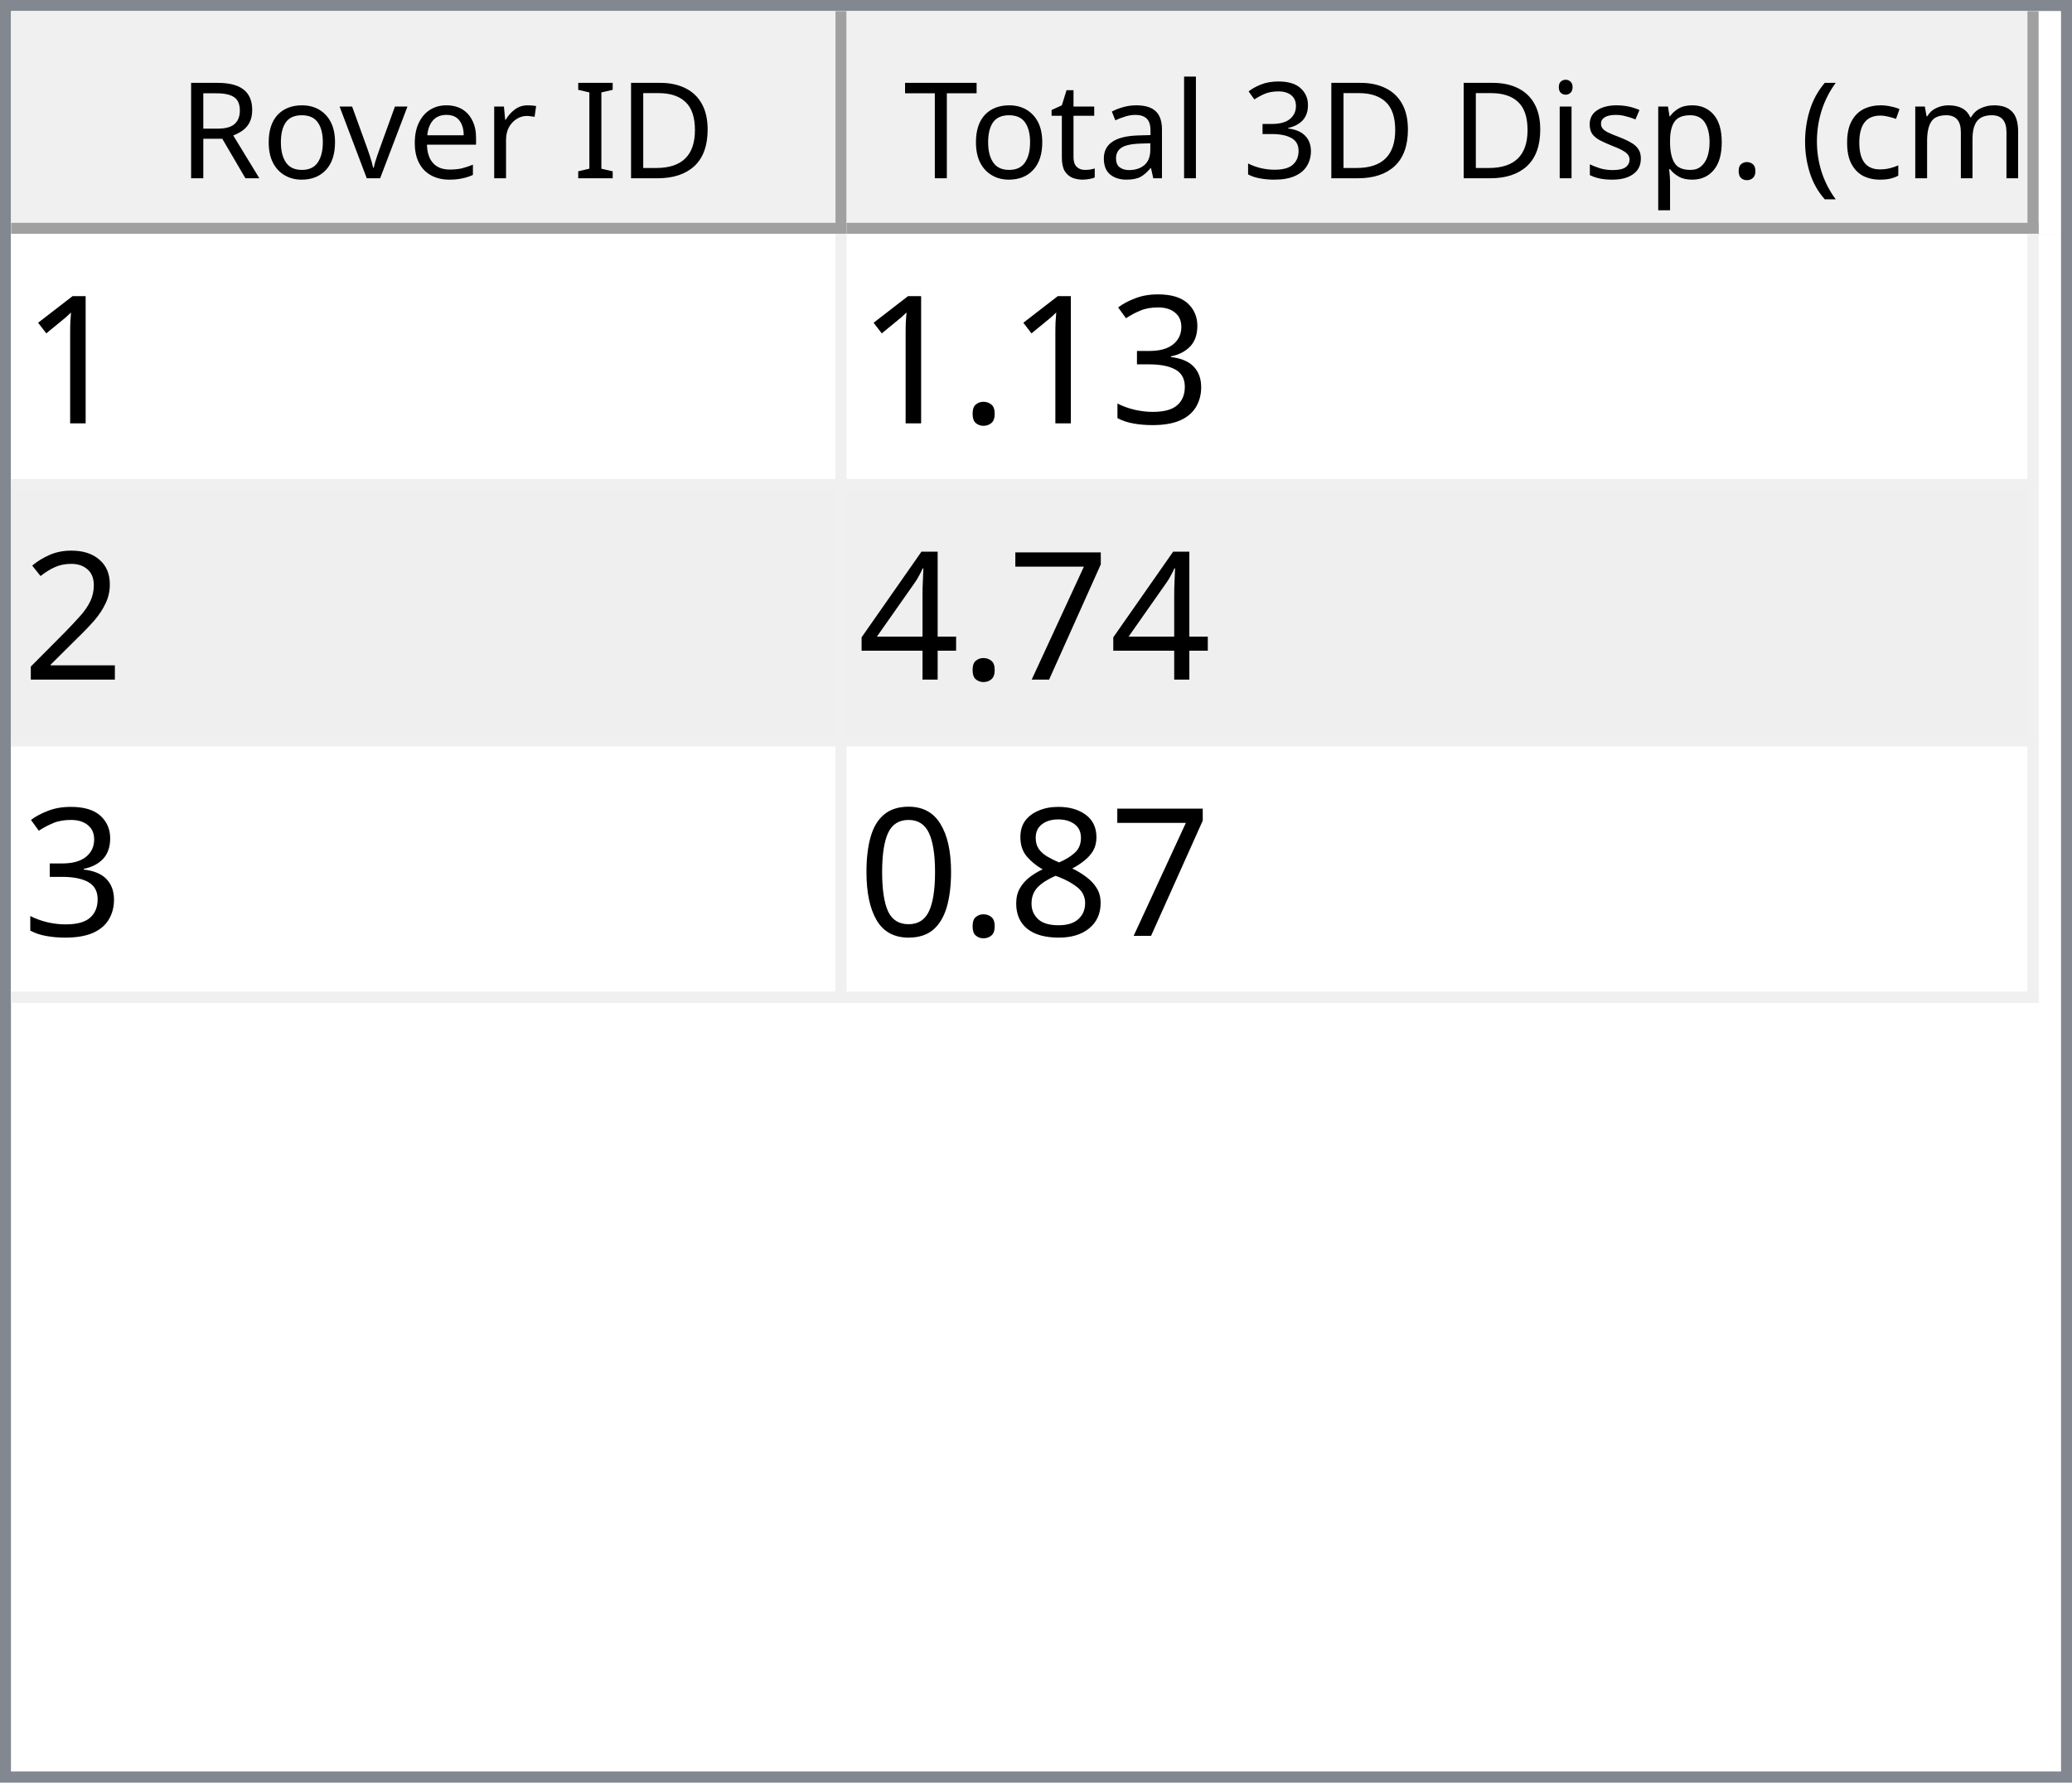
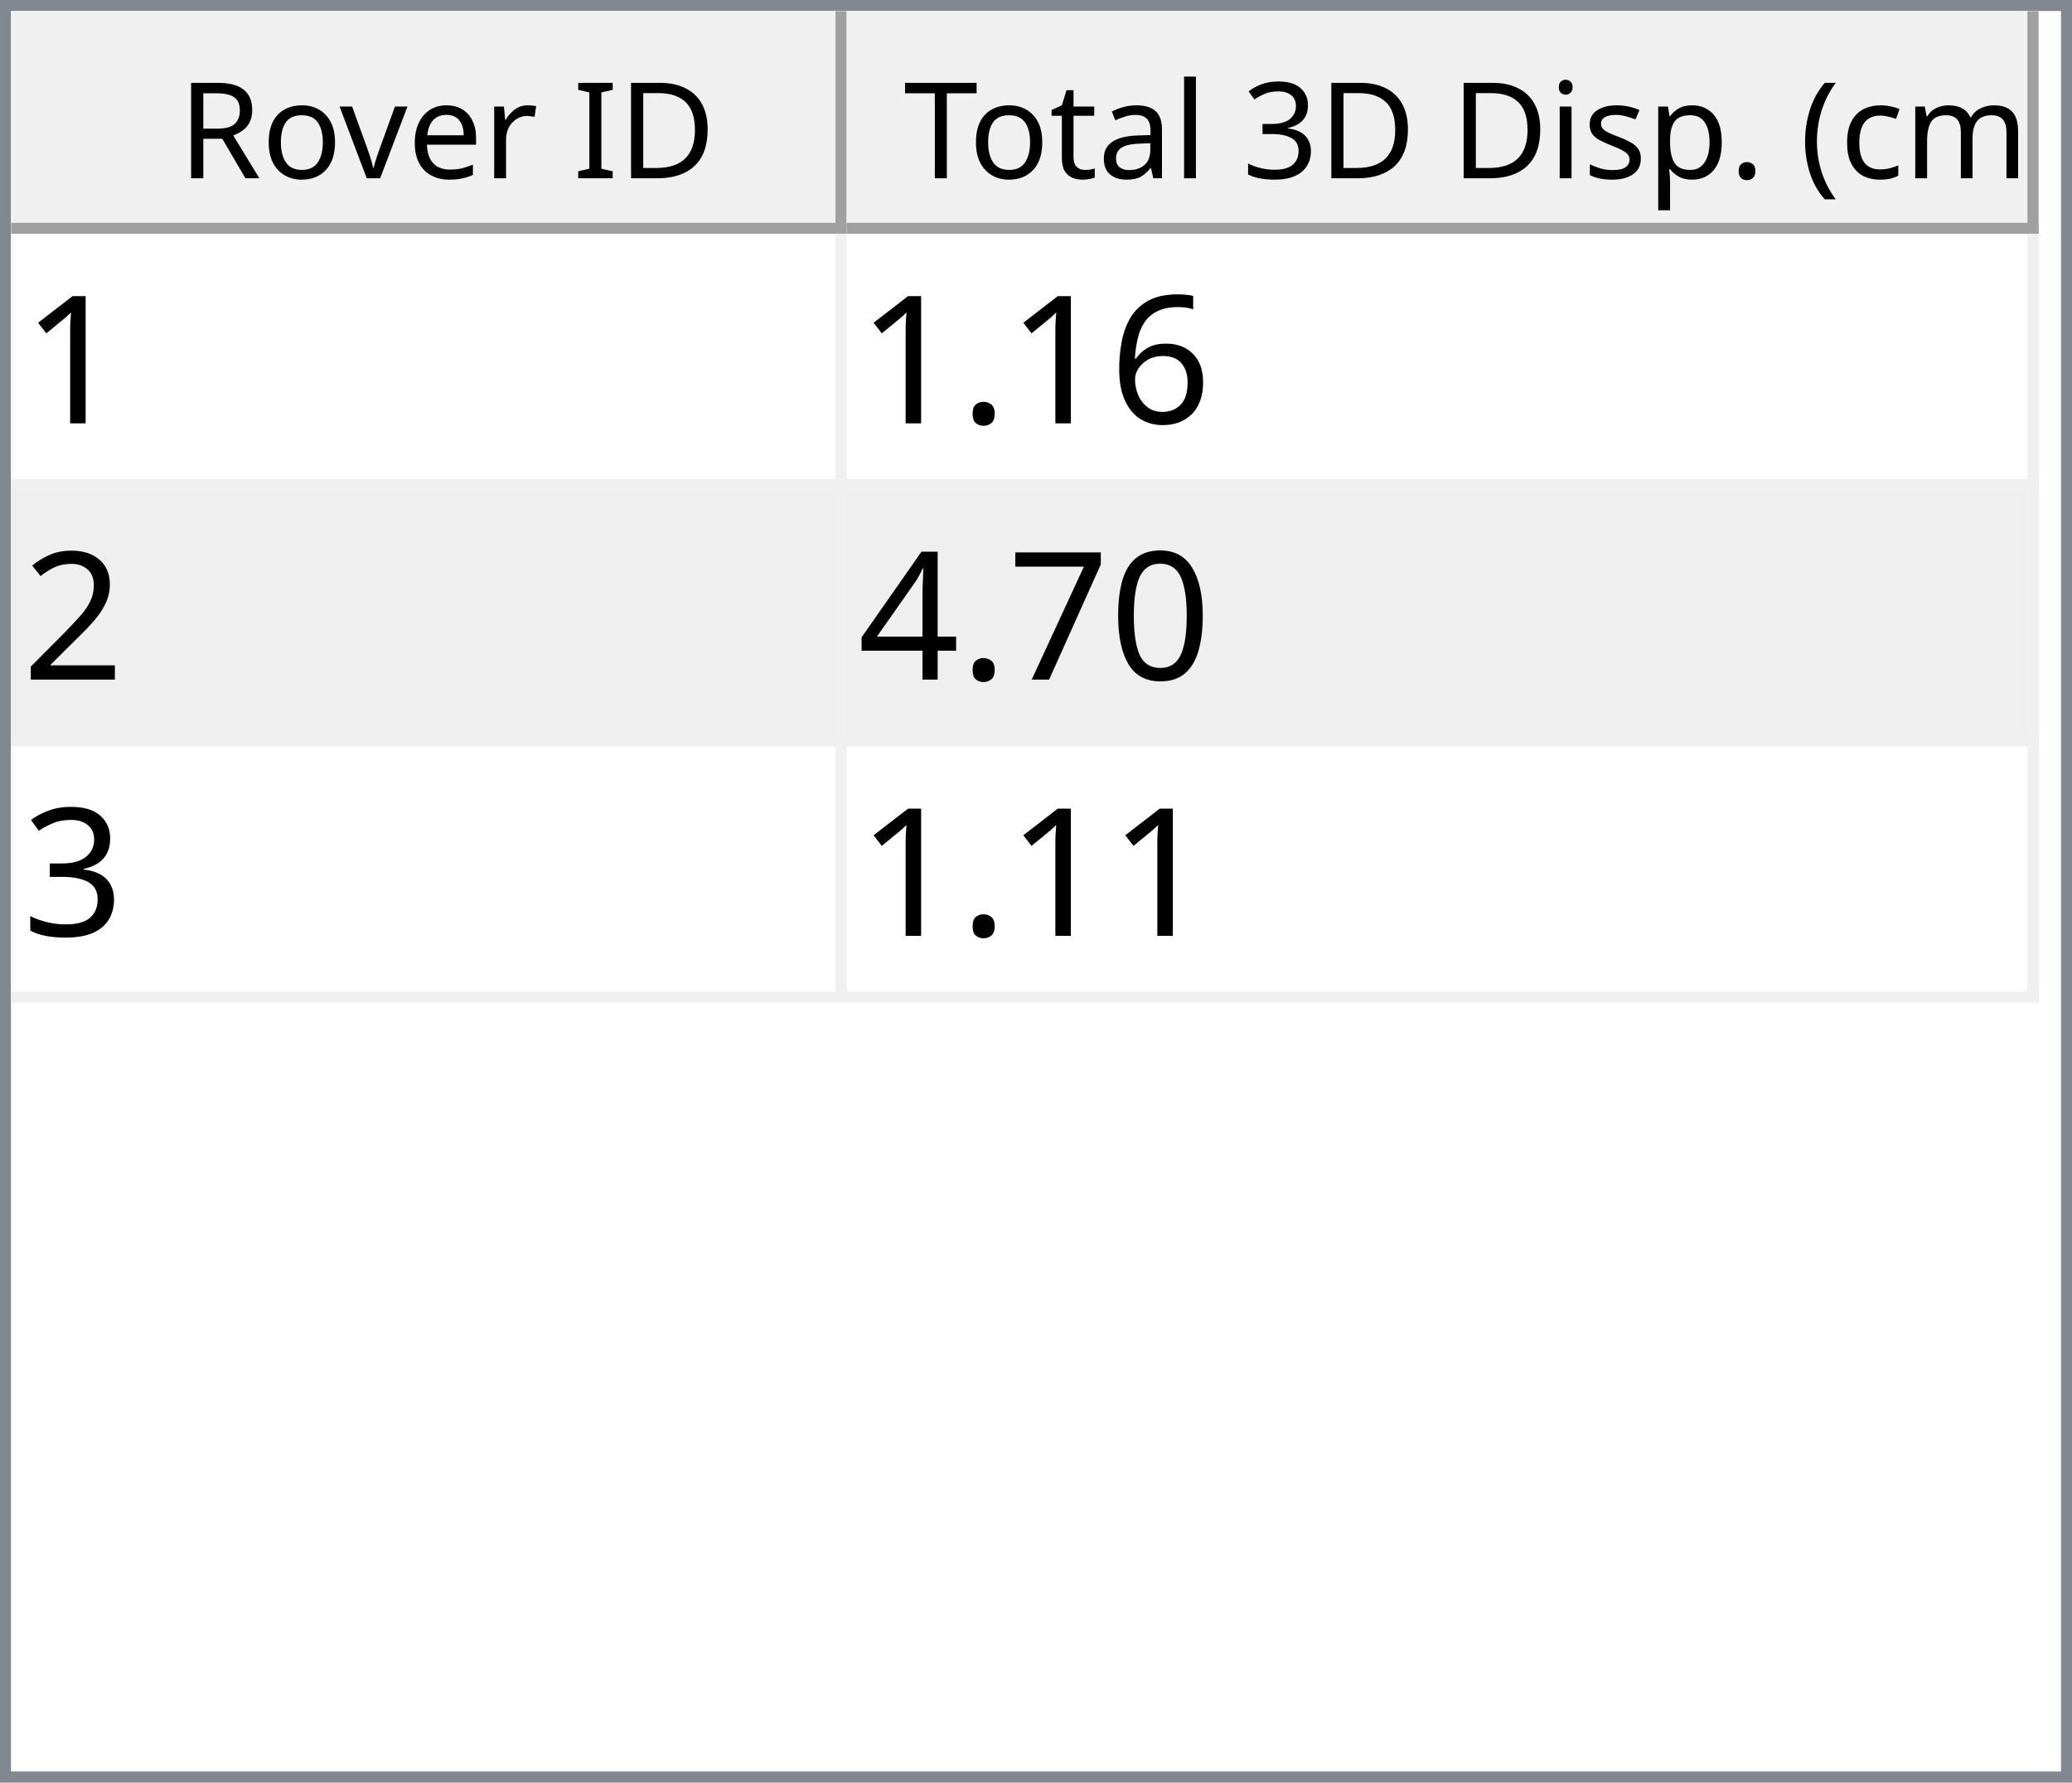
<svg xmlns="http://www.w3.org/2000/svg" style="fill-opacity:1; color-rendering:auto; color-interpolation:auto; text-rendering:auto; stroke:black; stroke-linecap:square; stroke-miterlimit:10; shape-rendering:auto; stroke-opacity:1; fill:black; stroke-dasharray:none; font-weight:normal; stroke-width:1; font-family:'Dialog'; font-style:normal; stroke-linejoin:miter; font-size:12px; stroke-dashoffset:0; image-rendering:auto;" width="186" height="160">
  <defs id="genericDefs" />
  <g>
    <defs id="defs1">
      <clipPath clipPathUnits="userSpaceOnUse" id="clipPath1">
        <path d="M0 0 L186 0 L186 160 L0 160 L0 0 Z" />
      </clipPath>
      <clipPath clipPathUnits="userSpaceOnUse" id="clipPath2">
        <path d="M0 0 L0 160 L186 160 L186 0 Z" />
      </clipPath>
      <clipPath clipPathUnits="userSpaceOnUse" id="clipPath3">
        <path d="M0 0 L0 20 L184 20 L184 0 Z" />
      </clipPath>
      <clipPath clipPathUnits="userSpaceOnUse" id="clipPath4">
        <path d="M0 0 L0 20 L75 20 L75 0 Z" />
      </clipPath>
      <clipPath clipPathUnits="userSpaceOnUse" id="clipPath5">
        <path d="M1 1 L1 19 L74 19 L74 1 Z" />
      </clipPath>
      <clipPath clipPathUnits="userSpaceOnUse" id="clipPath6">
        <path d="M0 0 L0 18 L73 18 L73 0 Z" />
      </clipPath>
      <clipPath clipPathUnits="userSpaceOnUse" id="clipPath7">
        <path d="M-0.5 -0.5 L-0.5 19.5 L74.5 19.5 L74.5 -0.5 Z" />
      </clipPath>
      <clipPath clipPathUnits="userSpaceOnUse" id="clipPath8">
        <path d="M0 0 L0 20 L107 20 L107 0 Z" />
      </clipPath>
      <clipPath clipPathUnits="userSpaceOnUse" id="clipPath9">
        <path d="M1 1 L1 19 L106 19 L106 1 Z" />
      </clipPath>
      <clipPath clipPathUnits="userSpaceOnUse" id="clipPath10">
        <path d="M0 0 L0 18 L105 18 L105 0 Z" />
      </clipPath>
      <clipPath clipPathUnits="userSpaceOnUse" id="clipPath11">
        <path d="M-0.5 -0.5 L-0.5 19.5 L106.5 19.5 L106.5 -0.5 Z" />
      </clipPath>
      <clipPath clipPathUnits="userSpaceOnUse" id="clipPath12">
        <path d="M0 0 L0 138 L184 138 L184 0 Z" />
      </clipPath>
      <clipPath clipPathUnits="userSpaceOnUse" id="clipPath13">
        <path d="M0 0 L0 69 L182 69 L182 0 Z" />
      </clipPath>
      <clipPath clipPathUnits="userSpaceOnUse" id="clipPath14">
        <path d="M-0.5 -0.5 L-0.5 68.5 L181.5 68.5 L181.5 -0.5 Z" />
      </clipPath>
      <clipPath clipPathUnits="userSpaceOnUse" id="clipPath15">
        <path d="M0 0 L0 22 L74 22 L74 0 Z" />
      </clipPath>
      <clipPath clipPathUnits="userSpaceOnUse" id="clipPath16">
        <path d="M0 0 L0 22 L106 22 L106 0 Z" />
      </clipPath>
      <font horiz-adv-x="64.551" id="font1">
        <font-face ascent="107.91" descent="25.098" units-per-em="100" style="font-style:normal; font-family:Segoe UI; font-weight:normal;" />
        <missing-glyph horiz-adv-x="64.551" d="M8.109 0 L8.109 68.266 L56.453 68.266 L56.453 0 L8.109 0 ZM15.328 7.234 L49.219 7.234 L49.219 61.031 L15.328 61.031 L15.328 7.234 Z" />
        <glyph unicode="D" horiz-adv-x="70.117" d="M9.188 0 L9.188 70.016 L28.516 70.016 Q65.531 70.016 65.531 35.891 Q65.531 19.672 55.25 9.836 Q44.969 0 27.734 0 L9.188 0 ZM17.391 62.594 L17.391 7.422 L27.828 7.422 Q41.609 7.422 49.273 14.797 Q56.938 22.172 56.938 35.688 Q56.938 62.594 28.328 62.594 L17.391 62.594 Z" />
        <glyph unicode="I" horiz-adv-x="26.611" d="M17.391 0 L9.188 0 L9.188 70.016 L17.391 70.016 L17.391 0 Z" />
        <glyph unicode=" " horiz-adv-x="27.393" d="" />
        <glyph unicode="r" horiz-adv-x="34.766" d="M34.188 41.891 Q32.078 43.5 28.125 43.5 Q23 43.5 19.555 38.672 Q16.109 33.844 16.109 25.484 L16.109 0 L8.109 0 L8.109 50 L16.109 50 L16.109 39.703 L16.312 39.703 Q18.016 44.969 21.531 47.922 Q25.047 50.875 29.391 50.875 Q32.516 50.875 34.188 50.203 L34.188 41.891 Z" />
        <glyph unicode="e" horiz-adv-x="52.295" d="M48.297 23 L12.984 23 Q13.188 14.656 17.484 10.109 Q21.781 5.562 29.297 5.562 Q37.75 5.562 44.828 11.141 L44.828 3.609 Q38.234 -1.172 27.391 -1.172 Q16.797 -1.172 10.742 5.641 Q4.688 12.453 4.688 24.812 Q4.688 36.469 11.305 43.82 Q17.922 51.172 27.734 51.172 Q37.547 51.172 42.922 44.828 Q48.297 38.484 48.297 27.203 L48.297 23 ZM40.094 29.781 Q40.047 36.719 36.75 40.578 Q33.453 44.438 27.594 44.438 Q21.922 44.438 17.969 40.383 Q14.016 36.328 13.094 29.781 L40.094 29.781 Z" />
        <glyph unicode="v" horiz-adv-x="47.9" d="M47.406 50 L27.484 0 L19.625 0 L0.688 50 L9.469 50 L22.172 13.672 Q23.578 9.672 23.922 6.688 L24.125 6.688 Q24.609 10.453 25.688 13.484 L38.969 50 L47.406 50 Z" />
        <glyph unicode="o" horiz-adv-x="58.594" d="M29 -1.172 Q17.922 -1.172 11.305 5.836 Q4.688 12.844 4.688 24.422 Q4.688 37.016 11.57 44.094 Q18.453 51.172 30.172 51.172 Q41.359 51.172 47.633 44.289 Q53.906 37.406 53.906 25.203 Q53.906 13.234 47.141 6.031 Q40.375 -1.172 29 -1.172 ZM29.594 44.438 Q21.875 44.438 17.383 39.188 Q12.891 33.938 12.891 24.703 Q12.891 15.828 17.43 10.695 Q21.969 5.562 29.594 5.562 Q37.359 5.562 41.531 10.594 Q45.703 15.625 45.703 24.906 Q45.703 34.281 41.531 39.359 Q37.359 44.438 29.594 44.438 Z" />
        <glyph unicode="R" horiz-adv-x="59.814" d="M59.375 0 L49.609 0 L37.891 19.625 Q36.281 22.359 34.766 24.289 Q33.25 26.219 31.664 27.438 Q30.078 28.656 28.25 29.219 Q26.422 29.781 24.125 29.781 L17.391 29.781 L17.391 0 L9.188 0 L9.188 70.016 L30.078 70.016 Q34.672 70.016 38.555 68.867 Q42.438 67.719 45.289 65.375 Q48.141 63.031 49.758 59.547 Q51.375 56.062 51.375 51.375 Q51.375 47.703 50.273 44.656 Q49.172 41.609 47.148 39.211 Q45.125 36.812 42.266 35.133 Q39.406 33.453 35.844 32.516 L35.844 32.328 Q37.594 31.547 38.891 30.547 Q40.188 29.547 41.359 28.18 Q42.531 26.812 43.68 25.078 Q44.828 23.344 46.234 21.047 L59.375 0 ZM17.391 62.594 L17.391 37.203 L28.516 37.203 Q31.594 37.203 34.203 38.133 Q36.812 39.062 38.719 40.797 Q40.625 42.531 41.703 45.047 Q42.781 47.562 42.781 50.688 Q42.781 56.297 39.141 59.445 Q35.5 62.594 28.609 62.594 L17.391 62.594 Z" />
        <glyph unicode=")" horiz-adv-x="30.176" d="M8.297 -15.922 L1.172 -15.922 Q16.406 2.344 16.406 26.812 Q16.406 51.469 1.078 70.016 L8.297 70.016 Q23.531 52.156 23.531 26.703 Q23.531 1.375 8.297 -15.922 Z" />
        <glyph unicode="m" horiz-adv-x="86.133" d="M79.109 0 L71.094 0 L71.094 28.719 Q71.094 37.016 68.531 40.727 Q65.969 44.438 59.906 44.438 Q54.781 44.438 51.195 39.75 Q47.609 35.062 47.609 28.516 L47.609 0 L39.594 0 L39.594 29.688 Q39.594 44.438 28.219 44.438 Q22.953 44.438 19.531 40.016 Q16.109 35.594 16.109 28.516 L16.109 0 L8.109 0 L8.109 50 L16.109 50 L16.109 42.094 L16.312 42.094 Q21.625 51.172 31.844 51.172 Q36.969 51.172 40.773 48.312 Q44.578 45.453 46 40.828 Q51.562 51.172 62.594 51.172 Q79.109 51.172 79.109 30.812 L79.109 0 Z" />
        <glyph unicode="c" horiz-adv-x="46.191" d="M42.188 2.297 Q36.422 -1.172 28.516 -1.172 Q17.828 -1.172 11.258 5.789 Q4.688 12.75 4.688 23.828 Q4.688 36.188 11.766 43.68 Q18.844 51.172 30.672 51.172 Q37.25 51.172 42.281 48.734 L42.281 40.531 Q36.719 44.438 30.375 44.438 Q22.703 44.438 17.797 38.945 Q12.891 33.453 12.891 24.516 Q12.891 15.719 17.508 10.641 Q22.125 5.562 29.891 5.562 Q36.422 5.562 42.188 9.906 L42.188 2.297 Z" />
        <glyph unicode="(" horiz-adv-x="30.176" d="M29.109 -15.922 L21.969 -15.922 Q6.844 1.375 6.844 26.703 Q6.844 52.156 21.969 70.016 L29.203 70.016 Q13.875 51.469 13.875 26.812 Q13.875 2.344 29.109 -15.922 Z" />
        <glyph unicode="." horiz-adv-x="21.68" d="M10.891 -1.078 Q8.641 -1.078 7.055 0.539 Q5.469 2.156 5.469 4.391 Q5.469 6.641 7.055 8.273 Q8.641 9.906 10.891 9.906 Q13.188 9.906 14.797 8.273 Q16.406 6.641 16.406 4.391 Q16.406 2.156 14.797 0.539 Q13.188 -1.078 10.891 -1.078 Z" />
        <glyph unicode="p" horiz-adv-x="58.789" d="M16.312 7.234 L16.109 7.234 L16.109 -23 L8.109 -23 L8.109 50 L16.109 50 L16.109 41.219 L16.312 41.219 Q22.219 51.172 33.594 51.172 Q43.266 51.172 48.688 44.461 Q54.109 37.75 54.109 26.469 Q54.109 13.922 48 6.375 Q41.891 -1.172 31.297 -1.172 Q21.578 -1.172 16.312 7.234 ZM16.109 27.391 L16.109 20.406 Q16.109 14.203 20.141 9.883 Q24.172 5.562 30.375 5.562 Q37.641 5.562 41.773 11.133 Q45.906 16.703 45.906 26.609 Q45.906 34.969 42.047 39.703 Q38.188 44.438 31.594 44.438 Q24.609 44.438 20.359 39.578 Q16.109 34.719 16.109 27.391 Z" />
        <glyph unicode="s" horiz-adv-x="42.432" d="M5.078 1.812 L5.078 10.406 Q11.625 5.562 19.484 5.562 Q30.031 5.562 30.031 12.594 Q30.031 14.594 29.125 15.992 Q28.219 17.391 26.68 18.461 Q25.141 19.531 23.07 20.383 Q21 21.234 18.609 22.172 Q15.281 23.484 12.766 24.828 Q10.25 26.172 8.57 27.859 Q6.891 29.547 6.031 31.695 Q5.172 33.844 5.172 36.719 Q5.172 40.234 6.789 42.945 Q8.406 45.656 11.086 47.484 Q13.766 49.312 17.211 50.242 Q20.656 51.172 24.312 51.172 Q30.812 51.172 35.938 48.922 L35.938 40.828 Q30.422 44.438 23.25 44.438 Q21 44.438 19.195 43.922 Q17.391 43.406 16.094 42.477 Q14.797 41.547 14.086 40.258 Q13.375 38.969 13.375 37.406 Q13.375 35.453 14.086 34.133 Q14.797 32.812 16.164 31.789 Q17.531 30.766 19.484 29.938 Q21.438 29.109 23.922 28.125 Q27.25 26.859 29.883 25.516 Q32.516 24.172 34.375 22.484 Q36.234 20.797 37.234 18.602 Q38.234 16.406 38.234 13.375 Q38.234 9.672 36.602 6.938 Q34.969 4.203 32.234 2.398 Q29.5 0.594 25.93 -0.289 Q22.359 -1.172 18.453 -1.172 Q10.75 -1.172 5.078 1.812 Z" />
        <glyph unicode="i" horiz-adv-x="24.219" d="M12.203 62.703 Q10.062 62.703 8.547 64.164 Q7.031 65.625 7.031 67.875 Q7.031 70.125 8.547 71.609 Q10.062 73.094 12.203 73.094 Q14.406 73.094 15.945 71.609 Q17.484 70.125 17.484 67.875 Q17.484 65.719 15.945 64.211 Q14.406 62.703 12.203 62.703 ZM16.109 0 L8.109 0 L8.109 50 L16.109 50 L16.109 0 Z" />
        <glyph unicode="3" horiz-adv-x="53.906" d="M46.531 19.828 Q46.531 15.094 44.75 11.211 Q42.969 7.328 39.719 4.57 Q36.469 1.812 31.93 0.297 Q27.391 -1.219 21.922 -1.219 Q11.922 -1.219 6 2.594 L6 11.188 Q13.094 5.609 22.219 5.609 Q25.875 5.609 28.828 6.539 Q31.781 7.469 33.906 9.227 Q36.031 10.984 37.18 13.477 Q38.328 15.969 38.328 19.094 Q38.328 32.812 18.797 32.812 L12.984 32.812 L12.984 39.594 L18.5 39.594 Q35.797 39.594 35.797 52.484 Q35.797 64.406 22.609 64.406 Q15.188 64.406 8.688 59.422 L8.688 67.188 Q15.375 71.188 24.609 71.188 Q29 71.188 32.57 69.969 Q36.141 68.75 38.68 66.555 Q41.219 64.359 42.609 61.281 Q44 58.203 44 54.5 Q44 40.672 30.031 36.719 L30.031 36.531 Q33.594 36.141 36.625 34.797 Q39.656 33.453 41.852 31.305 Q44.047 29.156 45.289 26.25 Q46.531 23.344 46.531 19.828 Z" />
        <glyph unicode="l" horiz-adv-x="24.219" d="M16.109 0 L8.109 0 L8.109 74.031 L16.109 74.031 L16.109 0 Z" />
        <glyph unicode="a" horiz-adv-x="50.879" d="M43.891 0 L35.891 0 L35.891 7.812 L35.688 7.812 Q30.469 -1.172 20.312 -1.172 Q12.844 -1.172 8.617 2.781 Q4.391 6.734 4.391 13.281 Q4.391 27.297 20.906 29.594 L35.891 31.688 Q35.891 44.438 25.594 44.438 Q16.547 44.438 9.281 38.281 L9.281 46.484 Q16.656 51.172 26.266 51.172 Q43.891 51.172 43.891 32.516 L43.891 0 ZM35.891 25.297 L23.828 23.641 Q18.266 22.859 15.43 20.875 Q12.594 18.891 12.594 13.875 Q12.594 10.203 15.211 7.883 Q17.828 5.562 22.172 5.562 Q28.125 5.562 32.008 9.742 Q35.891 13.922 35.891 20.312 L35.891 25.297 Z" />
        <glyph unicode="t" horiz-adv-x="33.887" d="M31.297 0.484 Q28.469 -1.078 23.828 -1.078 Q10.688 -1.078 10.688 13.578 L10.688 43.172 L2.094 43.172 L2.094 50 L10.688 50 L10.688 62.203 L18.703 64.797 L18.703 50 L31.297 50 L31.297 43.172 L18.703 43.172 L18.703 14.984 Q18.703 9.969 20.414 7.82 Q22.125 5.672 26.078 5.672 Q29.109 5.672 31.297 7.328 L31.297 0.484 Z" />
        <glyph unicode="T" horiz-adv-x="52.393" d="M50.594 62.594 L30.375 62.594 L30.375 0 L22.172 0 L22.172 62.594 L2 62.594 L2 70.016 L50.594 70.016 L50.594 62.594 Z" />
      </font>
      <font horiz-adv-x="75.0" id="font2">
        <font-face ascent="100.537" descent="21.973" units-per-em="100" style="font-style:normal; font-family:sans-serif; font-weight:normal;" />
        <missing-glyph horiz-adv-x="75.0" d="M12.5 0 L12.5 62.5 L62.5 62.5 L62.5 0 L12.5 0 ZM14.062 1.562 L60.938 1.562 L60.938 60.938 L14.062 60.938 L14.062 1.562 Z" />
        <glyph unicode="1" horiz-adv-x="55.615" d="M37.25 0 L28.469 0 L28.469 56 Q25.297 52.984 20.141 49.953 Q14.984 46.922 10.891 45.406 L10.891 53.906 Q18.266 57.375 23.781 62.305 Q29.297 67.234 31.594 71.875 L37.25 71.875 L37.25 0 Z" />
-         <glyph unicode="3" horiz-adv-x="55.615" d="M4.203 18.891 L12.984 20.062 Q14.5 12.594 18.141 9.297 Q21.781 6 27 6 Q33.203 6 37.477 10.297 Q41.75 14.594 41.75 20.953 Q41.75 27 37.797 30.93 Q33.844 34.859 27.734 34.859 Q25.25 34.859 21.531 33.891 L22.516 41.609 Q23.391 41.5 23.922 41.5 Q29.547 41.5 34.039 44.43 Q38.531 47.359 38.531 53.469 Q38.531 58.297 35.258 61.477 Q31.984 64.656 26.812 64.656 Q21.688 64.656 18.266 61.43 Q14.844 58.203 13.875 51.766 L5.078 53.328 Q6.688 62.156 12.398 67.016 Q18.109 71.875 26.609 71.875 Q32.469 71.875 37.398 69.359 Q42.328 66.844 44.945 62.5 Q47.562 58.156 47.562 53.266 Q47.562 48.641 45.07 44.828 Q42.578 41.016 37.703 38.766 Q44.047 37.312 47.562 32.695 Q51.078 28.078 51.078 21.141 Q51.078 11.766 44.242 5.25 Q37.406 -1.266 26.953 -1.266 Q17.531 -1.266 11.305 4.352 Q5.078 9.969 4.203 18.891 Z" />
+         <glyph unicode="6" horiz-adv-x="55.615" d="M49.75 54.047 L41.016 53.375 Q39.844 58.547 37.703 60.891 Q34.125 64.656 28.906 64.656 Q24.703 64.656 21.531 62.312 Q17.391 59.281 14.992 53.469 Q12.594 47.656 12.5 36.922 Q15.672 41.75 20.266 44.094 Q24.859 46.438 29.891 46.438 Q38.672 46.438 44.852 39.969 Q51.031 33.5 51.031 23.25 Q51.031 16.5 48.125 10.719 Q45.219 4.938 40.141 1.859 Q35.062 -1.219 28.609 -1.219 Q17.625 -1.219 10.695 6.859 Q3.766 14.938 3.766 33.5 Q3.766 54.25 11.422 63.672 Q18.109 71.875 29.438 71.875 Q37.891 71.875 43.289 67.141 Q48.688 62.406 49.75 54.047 ZM13.875 23.188 Q13.875 18.656 15.797 14.508 Q17.719 10.359 21.188 8.18 Q24.656 6 28.469 6 Q34.031 6 38.039 10.492 Q42.047 14.984 42.047 22.703 Q42.047 30.125 38.086 34.398 Q34.125 38.672 28.125 38.672 Q22.172 38.672 18.023 34.398 Q13.875 30.125 13.875 23.188 Z" />
        <glyph unicode="." horiz-adv-x="27.783" d="M9.078 0 L9.078 10.016 L19.094 10.016 L19.094 0 L9.078 0 Z" />
        <glyph unicode="2" horiz-adv-x="55.615" d="M50.344 8.453 L50.344 0 L3.031 0 Q2.938 3.172 4.047 6.109 Q5.859 10.938 9.836 15.625 Q13.812 20.312 21.344 26.469 Q33.016 36.031 37.117 41.625 Q41.219 47.219 41.219 52.203 Q41.219 57.422 37.477 61.008 Q33.734 64.594 27.734 64.594 Q21.391 64.594 17.578 60.789 Q13.766 56.984 13.719 50.25 L4.688 51.172 Q5.609 61.281 11.664 66.578 Q17.719 71.875 27.938 71.875 Q38.234 71.875 44.242 66.164 Q50.25 60.453 50.25 52 Q50.25 47.703 48.492 43.555 Q46.734 39.406 42.656 34.812 Q38.578 30.219 29.109 22.219 Q21.188 15.578 18.945 13.211 Q16.703 10.844 15.234 8.453 L50.344 8.453 Z" />
+         <glyph unicode="0" horiz-adv-x="55.615" d="M4.156 35.297 Q4.156 48 6.766 55.742 Q9.375 63.484 14.523 67.68 Q19.672 71.875 27.484 71.875 Q33.25 71.875 37.594 69.555 Q41.938 67.234 44.773 62.867 Q47.609 58.5 49.219 52.227 Q50.828 45.953 50.828 35.297 Q50.828 22.703 48.242 14.969 Q45.656 7.234 40.508 3.008 Q35.359 -1.219 27.484 -1.219 Q17.141 -1.219 11.234 6.203 Q4.156 15.141 4.156 35.297 ZM13.188 35.297 Q13.188 17.672 17.312 11.836 Q21.438 6 27.484 6 Q33.547 6 37.672 11.859 Q41.797 17.719 41.797 35.297 Q41.797 52.984 37.672 58.789 Q33.547 64.594 27.391 64.594 Q21.344 64.594 17.719 59.469 Q13.188 52.938 13.188 35.297 Z" />
        <glyph unicode="7" horiz-adv-x="55.615" d="M4.734 62.203 L4.734 70.656 L51.078 70.656 L51.078 63.812 Q44.234 56.547 37.523 44.484 Q30.812 32.422 27.156 19.672 Q24.516 10.688 23.781 0 L14.75 0 Q14.891 8.453 18.062 20.414 Q21.234 32.375 27.172 43.484 Q33.109 54.594 39.797 62.203 L4.734 62.203 Z" />
        <glyph unicode="4" horiz-adv-x="55.615" d="M32.328 0 L32.328 17.141 L1.266 17.141 L1.266 25.203 L33.938 71.578 L41.109 71.578 L41.109 25.203 L50.781 25.203 L50.781 17.141 L41.109 17.141 L41.109 0 L32.328 0 ZM32.328 25.203 L32.328 57.469 L9.906 25.203 L32.328 25.203 Z" />
-         <glyph unicode="8" horiz-adv-x="55.615" d="M17.672 38.812 Q12.203 40.828 9.57 44.539 Q6.938 48.25 6.938 53.422 Q6.938 61.234 12.555 66.555 Q18.172 71.875 27.484 71.875 Q36.859 71.875 42.578 66.43 Q48.297 60.984 48.297 53.172 Q48.297 48.188 45.68 44.508 Q43.062 40.828 37.75 38.812 Q44.344 36.672 47.781 31.883 Q51.219 27.094 51.219 20.453 Q51.219 11.281 44.727 5.031 Q38.234 -1.219 27.641 -1.219 Q17.047 -1.219 10.547 5.055 Q4.047 11.328 4.047 20.703 Q4.047 27.688 7.594 32.398 Q11.141 37.109 17.672 38.812 ZM15.922 53.719 Q15.922 48.641 19.195 45.414 Q22.469 42.188 27.688 42.188 Q32.766 42.188 36.016 45.383 Q39.266 48.578 39.266 53.219 Q39.266 58.062 35.914 61.359 Q32.562 64.656 27.594 64.656 Q22.562 64.656 19.242 61.43 Q15.922 58.203 15.922 53.719 ZM13.094 20.656 Q13.094 16.891 14.875 13.375 Q16.656 9.859 20.172 7.93 Q23.688 6 27.734 6 Q34.031 6 38.133 10.055 Q42.234 14.109 42.234 20.359 Q42.234 26.703 38.016 30.859 Q33.797 35.016 27.438 35.016 Q21.234 35.016 17.164 30.914 Q13.094 26.812 13.094 20.656 Z" />
-         <glyph unicode="0" horiz-adv-x="55.615" d="M4.156 35.297 Q4.156 48 6.766 55.742 Q9.375 63.484 14.523 67.68 Q19.672 71.875 27.484 71.875 Q33.25 71.875 37.594 69.555 Q41.938 67.234 44.773 62.867 Q47.609 58.5 49.219 52.227 Q50.828 45.953 50.828 35.297 Q50.828 22.703 48.242 14.969 Q45.656 7.234 40.508 3.008 Q35.359 -1.219 27.484 -1.219 Q17.141 -1.219 11.234 6.203 Q4.156 15.141 4.156 35.297 ZM13.188 35.297 Q13.188 17.672 17.312 11.836 Q21.438 6 27.484 6 Q33.547 6 37.672 11.859 Q41.797 17.719 41.797 35.297 Q41.797 52.984 37.672 58.789 Q33.547 64.594 27.391 64.594 Q21.344 64.594 17.719 59.469 Q13.188 52.938 13.188 35.297 Z" />
+         <glyph unicode="3" horiz-adv-x="55.615" d="M4.203 18.891 L12.984 20.062 Q14.5 12.594 18.141 9.297 Q21.781 6 27 6 Q33.203 6 37.477 10.297 Q41.75 14.594 41.75 20.953 Q41.75 27 37.797 30.93 Q33.844 34.859 27.734 34.859 Q25.25 34.859 21.531 33.891 L22.516 41.609 Q23.391 41.5 23.922 41.5 Q29.547 41.5 34.039 44.43 Q38.531 47.359 38.531 53.469 Q38.531 58.297 35.258 61.477 Q31.984 64.656 26.812 64.656 Q21.688 64.656 18.266 61.43 Q14.844 58.203 13.875 51.766 L5.078 53.328 Q6.688 62.156 12.398 67.016 Q18.109 71.875 26.609 71.875 Q32.469 71.875 37.398 69.359 Q42.328 66.844 44.945 62.5 Q47.562 58.156 47.562 53.266 Q47.562 48.641 45.07 44.828 Q42.578 41.016 37.703 38.766 Q44.047 37.312 47.562 32.695 Q51.078 28.078 51.078 21.141 Q51.078 11.766 44.242 5.25 Q37.406 -1.266 26.953 -1.266 Q17.531 -1.266 11.305 4.352 Q5.078 9.969 4.203 18.891 Z" />
      </font>
    </defs>
    <g style="fill:white; stroke:white;">
      <rect x="0" y="0" width="186" style="clip-path:url(#clipPath1); stroke:none;" height="160" />
    </g>
    <g style="fill:white; text-rendering:optimizeSpeed; color-rendering:optimizeSpeed; image-rendering:optimizeSpeed; shape-rendering:crispEdges; stroke:white; color-interpolation:sRGB;">
      <rect x="0" width="186" height="160" y="0" style="stroke:none;" />
      <path style="stroke:none;" d="M0 160 L186 160 L186 0 L0 0 Z" />
    </g>
    <g style="fill:rgb(240,240,240); font-family:'Segoe UI'; stroke:rgb(240,240,240);">
      <rect x="0" y="0" width="186" style="clip-path:url(#clipPath2); stroke:none;" height="160" />
    </g>
    <g style="fill:rgb(130,135,144); font-family:'Segoe UI'; stroke:rgb(130,135,144);">
      <path d="M0 0 L186 0 L186 160 L0 160 L0 0 ZM1 1 L185 1 L185 159 L1 159 L1 1 Z" style="fill-rule:evenodd; clip-path:url(#clipPath2); stroke:none;" />
    </g>
    <g style="fill:white; font-family:'Segoe UI'; stroke:white;" transform="translate(1,1)">
      <rect x="0" y="0" width="184" style="clip-path:url(#clipPath3); stroke:none;" height="20" />
    </g>
    <g style="fill:rgb(240,240,240); font-family:'Segoe UI'; stroke:rgb(240,240,240);" transform="translate(1,1)">
      <rect x="0" y="0" width="75" style="clip-path:url(#clipPath4); stroke:none;" height="20" />
    </g>
    <g style="font-family:'Segoe UI';" transform="translate(2,2)">
      <text x="14" xml:space="preserve" y="14" style="clip-path:url(#clipPath6); stroke:none;">Rover ID</text>
    </g>
    <g style="fill:rgb(160,160,160); font-family:'Segoe UI'; stroke:rgb(160,160,160); stroke-linejoin:bevel;" transform="translate(1.5,1.5)">
      <line x1="74" x2="74" y1="0" style="fill:none; clip-path:url(#clipPath7);" y2="19" />
    </g>
    <g style="fill:rgb(160,160,160); font-family:'Segoe UI'; stroke:rgb(160,160,160); stroke-linejoin:bevel;" transform="matrix(1,0,0,1,1,1) translate(0.5,0.5)">
      <line x1="0" x2="74" y1="19" style="fill:none; clip-path:url(#clipPath7);" y2="19" />
    </g>
    <g style="fill:rgb(240,240,240); font-family:'Segoe UI'; stroke:rgb(240,240,240);" transform="translate(76,1)">
      <rect x="0" y="0" width="107" style="clip-path:url(#clipPath8); stroke:none;" height="20" />
    </g>
    <g style="font-family:'Segoe UI';" transform="translate(77,2)">
      <text x="1" xml:space="preserve" y="14" style="clip-path:url(#clipPath10); stroke:none;"> Total 3D Disp. (cm)</text>
    </g>
    <g style="fill:rgb(160,160,160); font-family:'Segoe UI'; stroke:rgb(160,160,160); stroke-linejoin:bevel;" transform="translate(76.5,1.5)">
      <line x1="106" x2="106" y1="0" style="fill:none; clip-path:url(#clipPath11);" y2="19" />
    </g>
    <g style="fill:rgb(160,160,160); font-family:'Segoe UI'; stroke:rgb(160,160,160); stroke-linejoin:bevel;" transform="matrix(1,0,0,1,76,1) translate(0.5,0.5)">
      <line x1="0" x2="106" y1="19" style="fill:none; clip-path:url(#clipPath11);" y2="19" />
    </g>
    <g style="fill:white; font-family:'Segoe UI'; stroke:white;" transform="translate(1,21)">
      <rect x="0" y="0" width="184" style="clip-path:url(#clipPath12); stroke:none;" height="138" />
    </g>
    <g style="fill:rgb(240,240,240); font-size:16px; font-family:sans-serif; stroke:rgb(240,240,240);" transform="translate(1,21)">
      <rect x="0" y="0" width="182" style="clip-path:url(#clipPath13); stroke:none;" height="69" />
      <line transform="translate(0.5,0.5)" x1="0" x2="181" y1="22" style="clip-path:url(#clipPath14); fill:none; stroke-linejoin:bevel;" y2="22" />
    </g>
    <g transform="matrix(1,0,0,1,1,21) translate(0.5,0.5)" style="fill:rgb(240,240,240); font-size:16px; font-family:sans-serif; stroke:rgb(240,240,240); stroke-linejoin:bevel;">
      <line x1="0" x2="181" y1="45" style="fill:none; clip-path:url(#clipPath14);" y2="45" />
    </g>
    <g transform="matrix(1,0,0,1,1,21) translate(0.5,0.5)" style="fill:rgb(240,240,240); font-size:16px; font-family:sans-serif; stroke:rgb(240,240,240); stroke-linejoin:bevel;">
      <line x1="0" x2="181" y1="68" style="fill:none; clip-path:url(#clipPath14);" y2="68" />
    </g>
    <g transform="matrix(1,0,0,1,1,21) translate(0.5,0.5)" style="fill:rgb(240,240,240); font-size:16px; font-family:sans-serif; stroke:rgb(240,240,240); stroke-linejoin:bevel;">
      <line x1="74" x2="74" y1="0" style="fill:none; clip-path:url(#clipPath14);" y2="68" />
    </g>
    <g transform="matrix(1,0,0,1,1,21) translate(0.5,0.5)" style="fill:rgb(240,240,240); font-size:16px; font-family:sans-serif; stroke:rgb(240,240,240); stroke-linejoin:bevel;">
      <line x1="181" x2="181" y1="0" style="fill:none; clip-path:url(#clipPath14);" y2="68" />
    </g>
    <g style="fill:white; font-size:16px; font-family:sans-serif; stroke:white;" transform="matrix(1,0,0,1,1,21)">
      <rect x="0" y="0" width="74" style="clip-path:url(#clipPath15); stroke:none;" height="22" />
      <text x="1" y="17" style="fill:black; clip-path:url(#clipPath15); stroke:none;" xml:space="preserve">1</text>
    </g>
    <g style="fill:white; font-size:16px; font-family:sans-serif; stroke:white;" transform="matrix(1,0,0,1,1,21) translate(75,0)">
      <rect x="0" y="0" width="106" style="clip-path:url(#clipPath16); stroke:none;" height="22" />
-       <text x="1" y="17" style="fill:black; clip-path:url(#clipPath16); stroke:none;" xml:space="preserve">1.13</text>
+       <text x="1" y="17" style="fill:black; clip-path:url(#clipPath16); stroke:none;" xml:space="preserve">1.16</text>
    </g>
    <g style="fill:rgb(239,239,239); font-size:16px; font-family:sans-serif; stroke:rgb(239,239,239);" transform="matrix(1,0,0,1,1,21) translate(0,23)">
      <rect x="0" y="0" width="74" style="clip-path:url(#clipPath15); stroke:none;" height="22" />
      <text x="1" y="17" style="fill:black; clip-path:url(#clipPath15); stroke:none;" xml:space="preserve">2</text>
    </g>
    <g style="fill:rgb(239,239,239); font-size:16px; font-family:sans-serif; stroke:rgb(239,239,239);" transform="matrix(1,0,0,1,1,21) translate(75,23)">
      <rect x="0" y="0" width="106" style="clip-path:url(#clipPath16); stroke:none;" height="22" />
-       <text x="1" y="17" style="fill:black; clip-path:url(#clipPath16); stroke:none;" xml:space="preserve">4.74</text>
+       <text x="1" y="17" style="fill:black; clip-path:url(#clipPath16); stroke:none;" xml:space="preserve">4.70</text>
    </g>
    <g style="fill:white; font-size:16px; font-family:sans-serif; stroke:white;" transform="matrix(1,0,0,1,1,21) translate(0,46)">
      <rect x="0" y="0" width="74" style="clip-path:url(#clipPath15); stroke:none;" height="22" />
      <text x="1" y="17" style="fill:black; clip-path:url(#clipPath15); stroke:none;" xml:space="preserve">3</text>
    </g>
    <g style="fill:white; font-size:16px; font-family:sans-serif; stroke:white;" transform="matrix(1,0,0,1,1,21) translate(75,46)">
      <rect x="0" y="0" width="106" style="clip-path:url(#clipPath16); stroke:none;" height="22" />
-       <text x="1" y="17" style="fill:black; clip-path:url(#clipPath16); stroke:none;" xml:space="preserve">0.87</text>
+       <text x="1" y="17" style="fill:black; clip-path:url(#clipPath16); stroke:none;" xml:space="preserve">1.11</text>
    </g>
  </g>
</svg>
